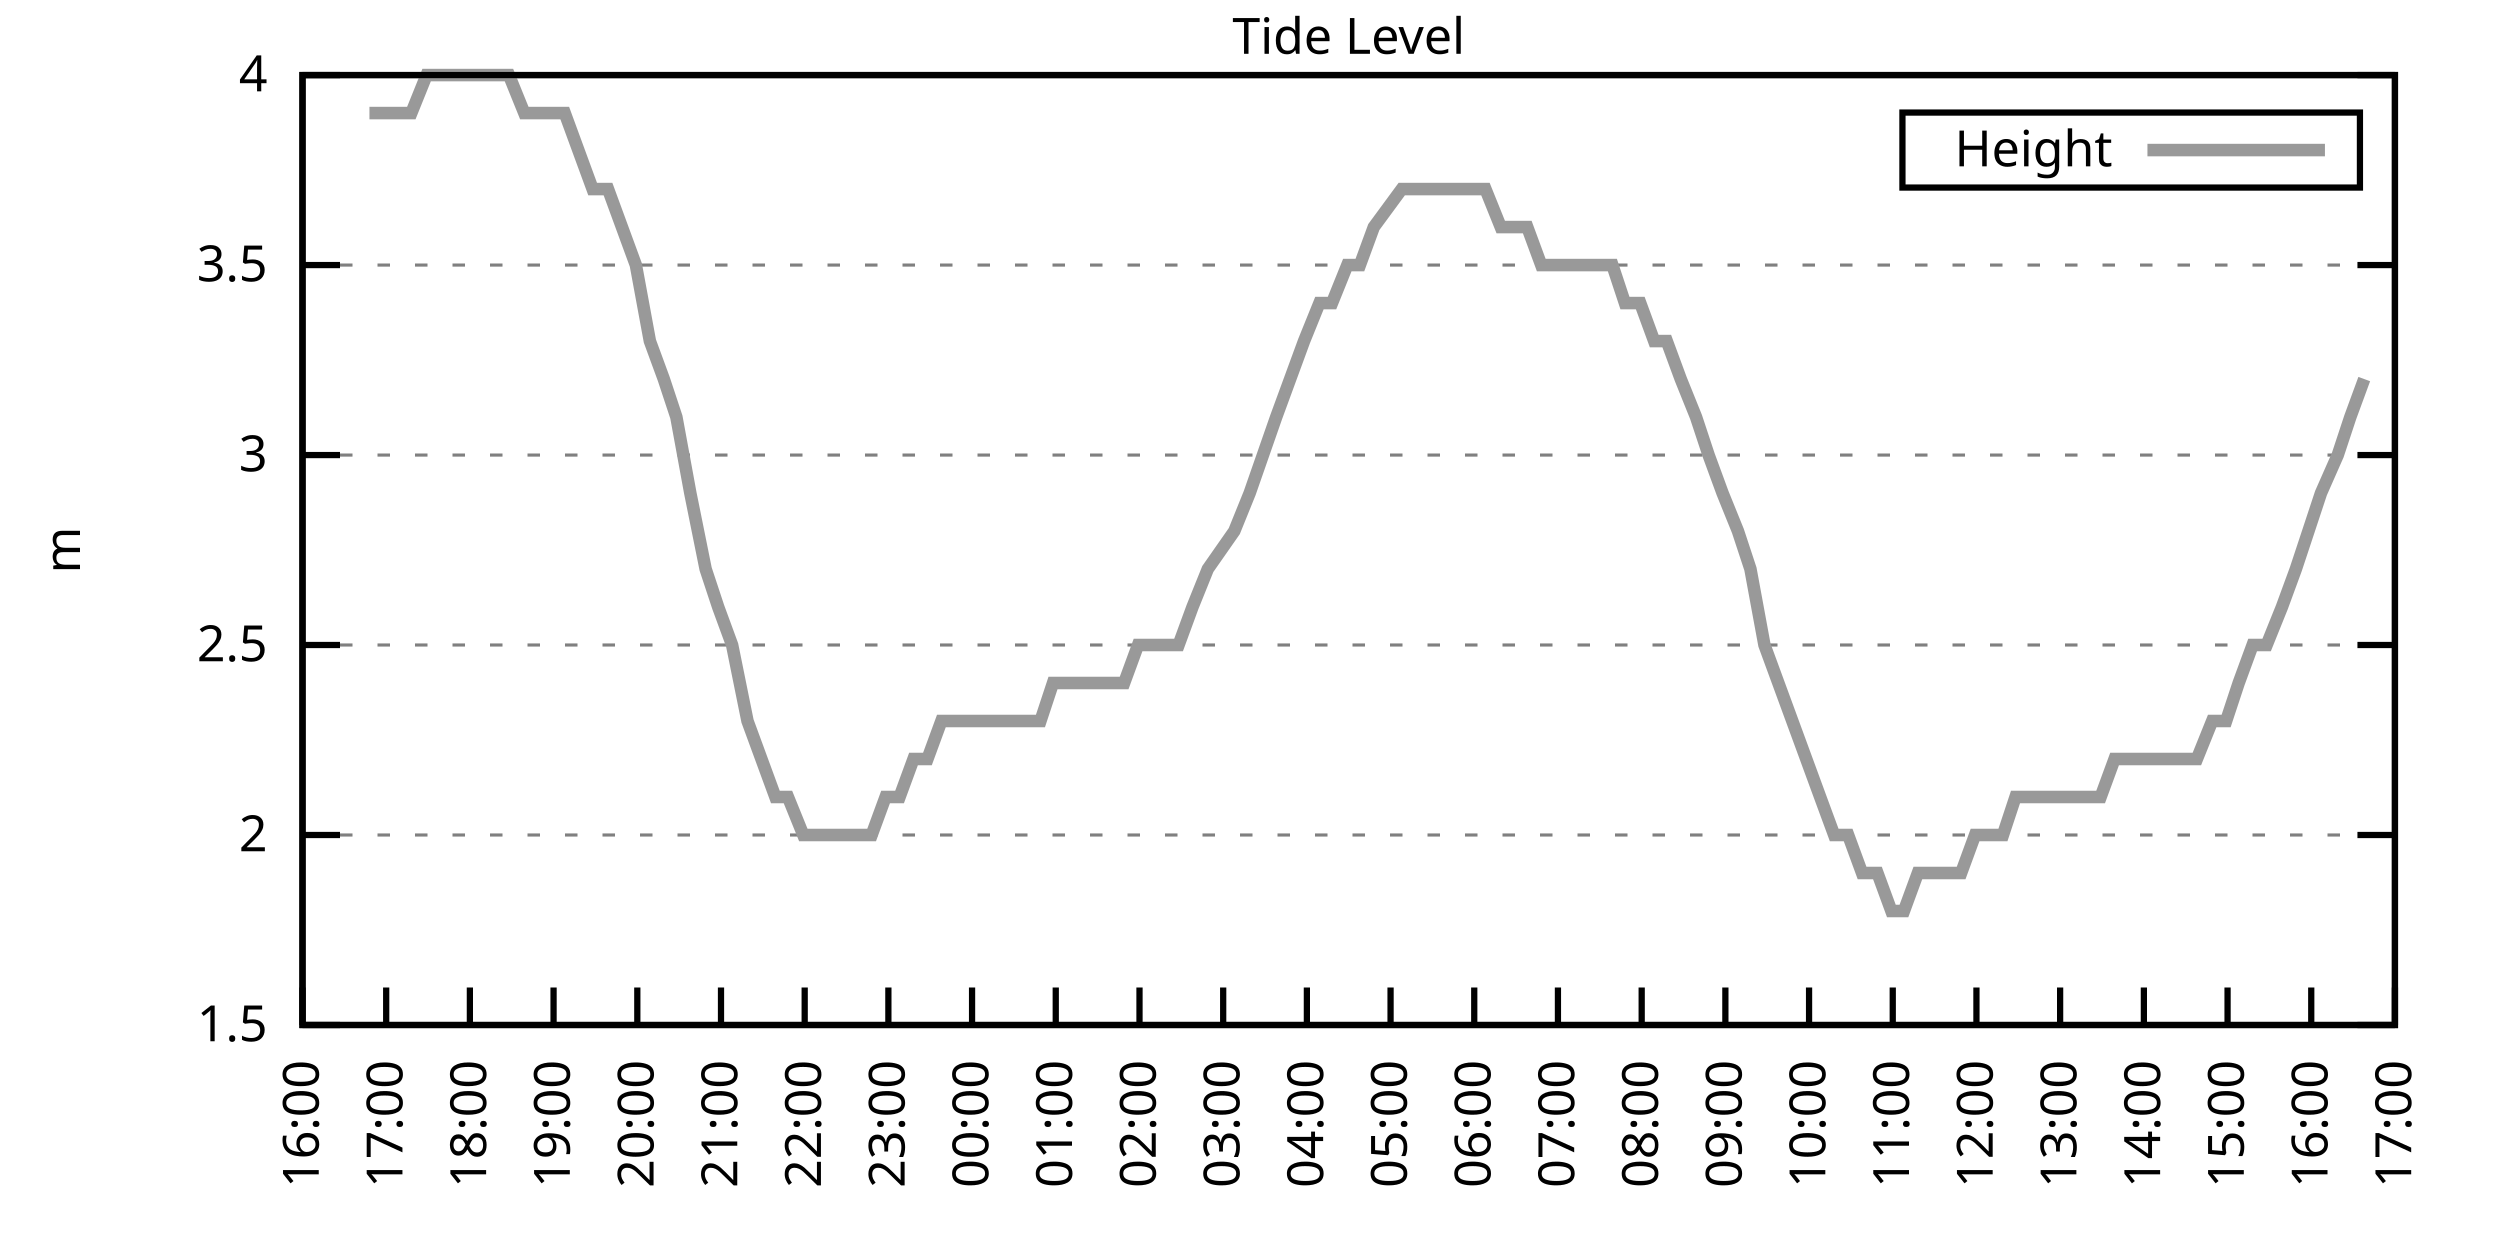
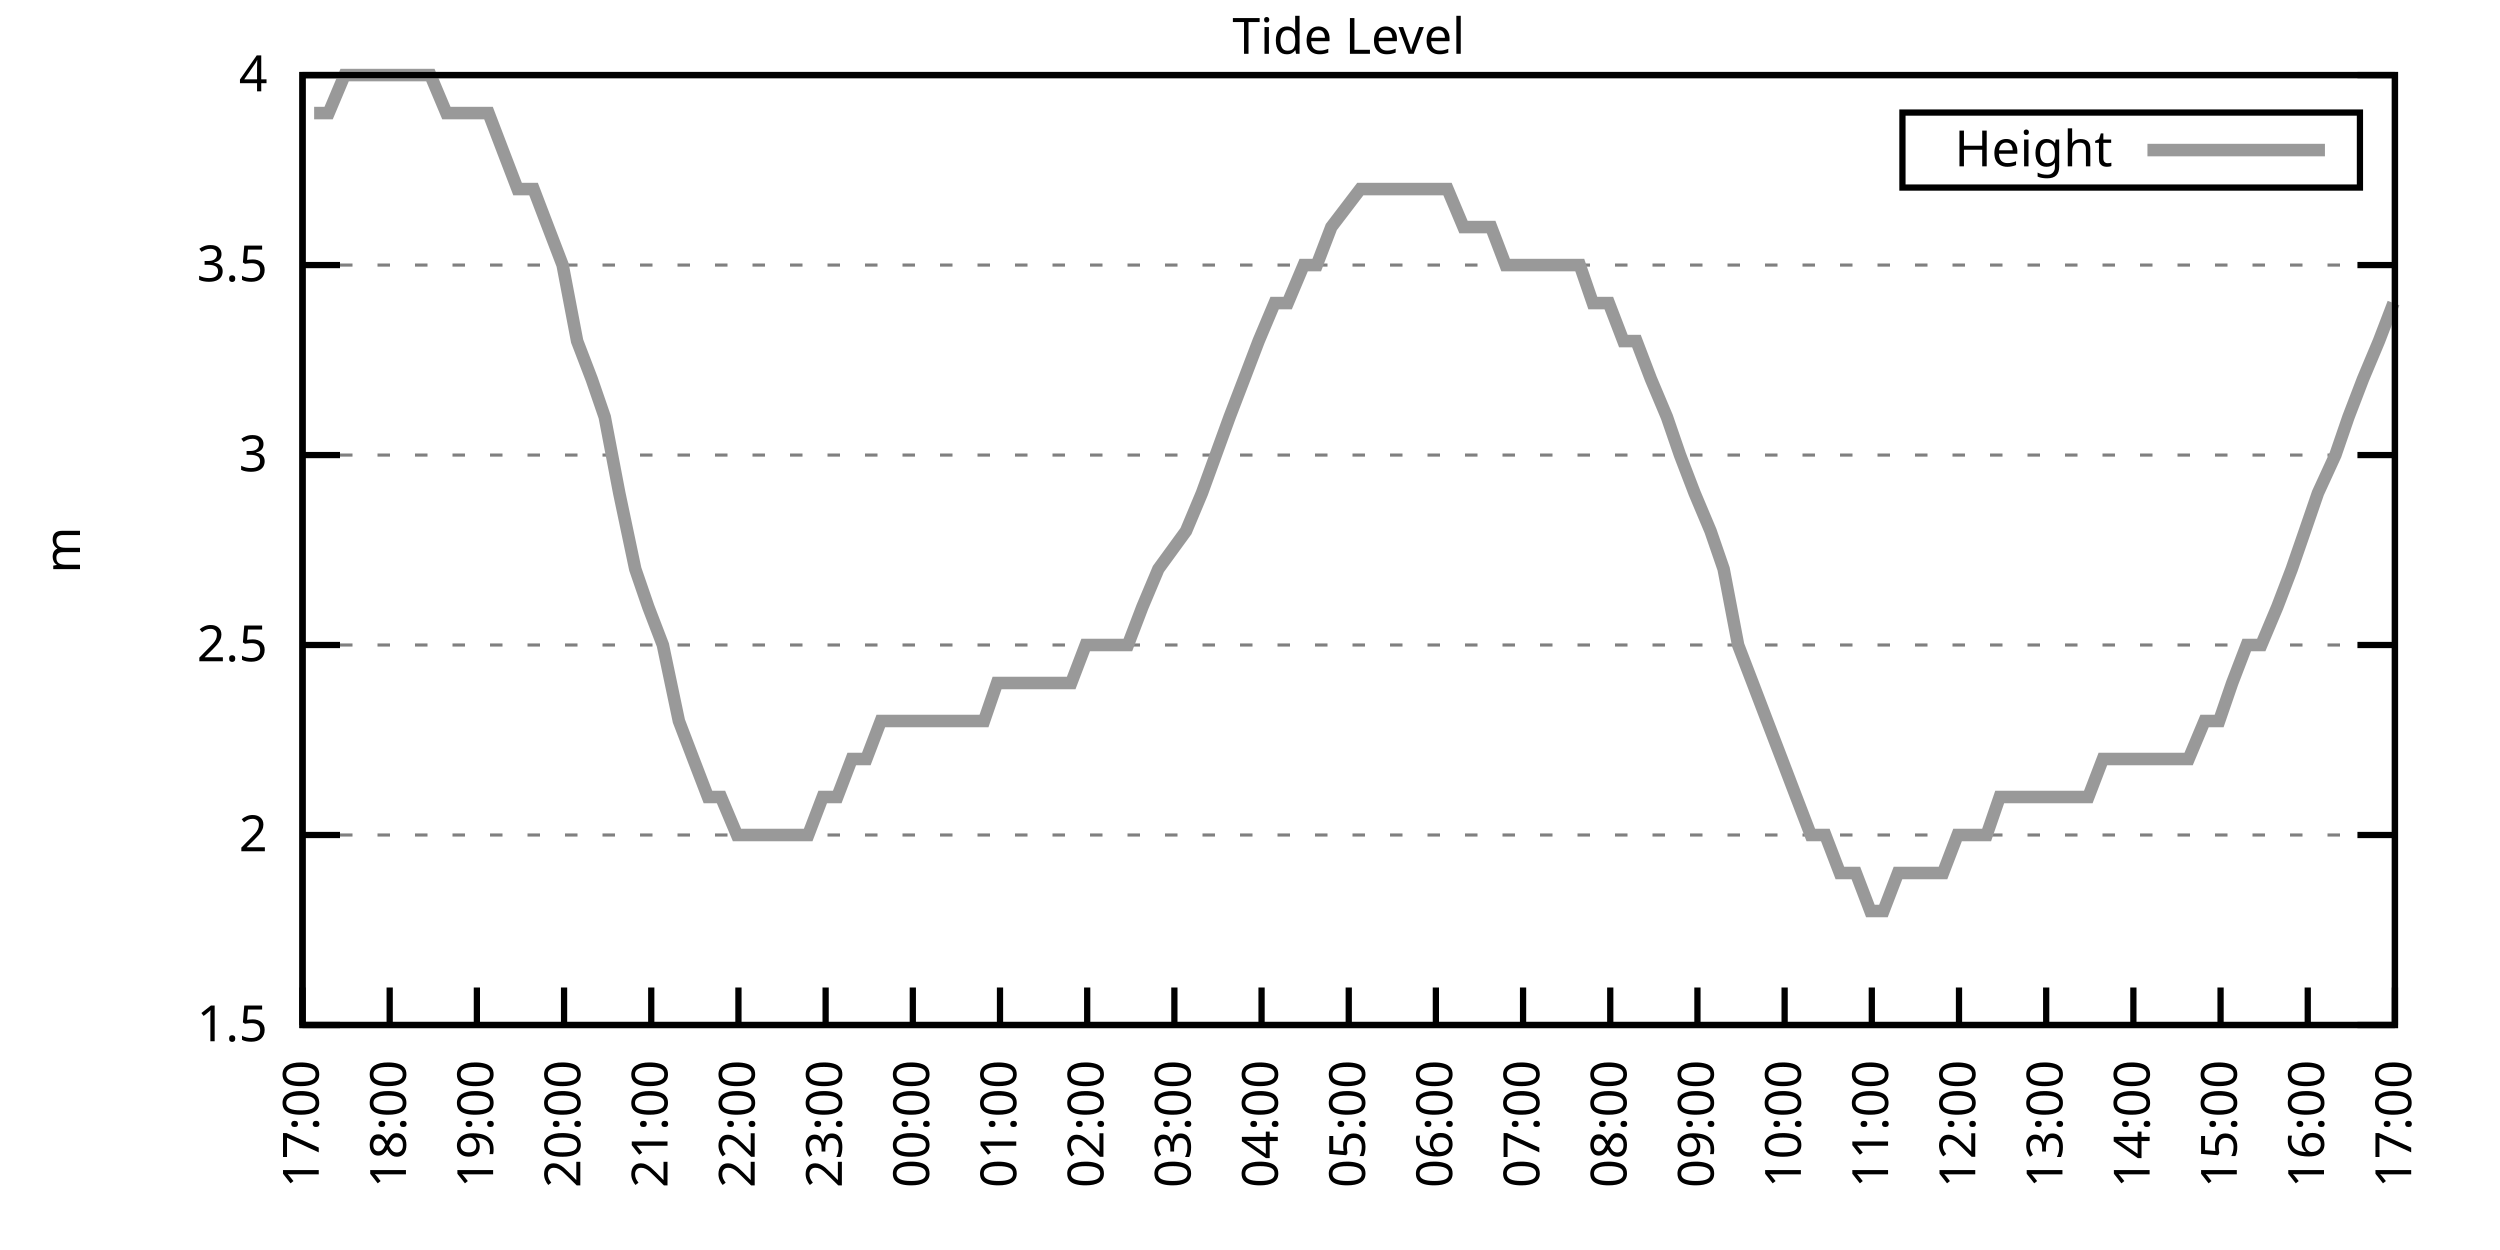
<svg xmlns="http://www.w3.org/2000/svg" xmlns:xlink="http://www.w3.org/1999/xlink" width="400" height="200" viewBox="0 0 400 200">
  <g id="gnuplot_canvas">
    <rect x="0" y="0" width="400" height="200" fill="none" />
    <defs>
      <circle id="gpDot" r="0.5" stroke-width="0.5" stroke="currentColor" />
      <path id="gpPt0" stroke-width="0.333" stroke="currentColor" d="M-1,0 h2 M0,-1 v2" />
      <path id="gpPt1" stroke-width="0.333" stroke="currentColor" d="M-1,-1 L1,1 M1,-1 L-1,1" />
      <path id="gpPt2" stroke-width="0.333" stroke="currentColor" d="M-1,0 L1,0 M0,-1 L0,1 M-1,-1 L1,1 M-1,1 L1,-1" />
      <rect id="gpPt3" stroke-width="0.333" stroke="currentColor" x="-1" y="-1" width="2" height="2" />
      <rect id="gpPt4" stroke-width="0.333" stroke="currentColor" fill="currentColor" x="-1" y="-1" width="2" height="2" />
      <circle id="gpPt5" stroke-width="0.333" stroke="currentColor" cx="0" cy="0" r="1" />
      <use xlink:href="#gpPt5" id="gpPt6" fill="currentColor" stroke="none" />
      <path id="gpPt7" stroke-width="0.333" stroke="currentColor" d="M0,-1.33 L-1.33,0.67 L1.33,0.67 z" />
      <use xlink:href="#gpPt7" id="gpPt8" fill="currentColor" stroke="none" />
      <use xlink:href="#gpPt7" id="gpPt9" stroke="currentColor" transform="rotate(180)" />
      <use xlink:href="#gpPt9" id="gpPt10" fill="currentColor" stroke="none" />
      <use xlink:href="#gpPt3" id="gpPt11" stroke="currentColor" transform="rotate(45)" />
      <use xlink:href="#gpPt11" id="gpPt12" fill="currentColor" stroke="none" />
      <path id="gpPt13" stroke-width="0.333" stroke="currentColor" d="M0,1.330 L1.265,0.411 L0.782,-1.067 L-0.782,-1.076 L-1.265,0.411 z" />
      <use xlink:href="#gpPt13" id="gpPt14" fill="currentColor" stroke="none" />
      <filter id="textbox" filterUnits="objectBoundingBox" x="0" y="0" height="1" width="1">
        <feFlood flood-color="white" flood-opacity="1" result="bgnd" />
        <feComposite in="SourceGraphic" in2="bgnd" operator="atop" />
      </filter>
      <filter id="greybox" filterUnits="objectBoundingBox" x="0" y="0" height="1" width="1">
        <feFlood flood-color="lightgrey" flood-opacity="1" result="grey" />
        <feComposite in="SourceGraphic" in2="grey" operator="atop" />
      </filter>
    </defs>
    <g fill="none" color="white" stroke="currentColor" stroke-width="1.00" stroke-linecap="butt" stroke-linejoin="miter">
</g>
    <g fill="none" color="black" stroke="currentColor" stroke-width="1.00" stroke-linecap="butt" stroke-linejoin="miter">
      <g stroke="none" shape-rendering="crispEdges">
        <polygon fill="rgb(255, 255, 255)" points="48.40,164.00 383.18,164.00 383.18,12.02 48.40,12.02 " />
      </g>
    </g>
    <g fill="none" color="black" stroke="currentColor" stroke-width="1.00" stroke-linecap="butt" stroke-linejoin="miter">
</g>
    <g fill="none" color="black" stroke="black" stroke-width="0.50" stroke-linecap="butt" stroke-linejoin="miter">
</g>
    <g fill="none" color="gray" stroke="currentColor" stroke-width="0.50" stroke-linecap="butt" stroke-linejoin="miter">
      <path stroke="gray" stroke-dasharray="2,4" class="gridline" d="M48.40,164.00 L383.19,164.00  " />
    </g>
    <g fill="none" color="gray" stroke="gray" stroke-width="1.00" stroke-linecap="butt" stroke-linejoin="miter">
</g>
    <g fill="none" color="black" stroke="currentColor" stroke-width="1.00" stroke-linecap="butt" stroke-linejoin="miter">
      <path stroke="black" d="M48.40,164.00 L54.40,164.00 M383.19,164.00 L377.19,164.00  " />
      <g transform="translate(42.80,166.60)" stroke="none" fill="black" font-family="Sans" font-size="8.00" text-anchor="end">
        <text>
          <tspan font-family="Sans"> 1.5</tspan>
        </text>
      </g>
    </g>
    <g fill="none" color="black" stroke="currentColor" stroke-width="1.00" stroke-linecap="butt" stroke-linejoin="miter">
</g>
    <g fill="none" color="black" stroke="black" stroke-width="0.50" stroke-linecap="butt" stroke-linejoin="miter">
</g>
    <g fill="none" color="gray" stroke="currentColor" stroke-width="0.50" stroke-linecap="butt" stroke-linejoin="miter">
      <path stroke="gray" stroke-dasharray="2,4" class="gridline" d="M48.40,133.60 L383.19,133.60  " />
    </g>
    <g fill="none" color="gray" stroke="gray" stroke-width="1.00" stroke-linecap="butt" stroke-linejoin="miter">
</g>
    <g fill="none" color="black" stroke="currentColor" stroke-width="1.00" stroke-linecap="butt" stroke-linejoin="miter">
      <path stroke="black" d="M48.40,133.60 L54.40,133.60 M383.19,133.60 L377.19,133.60  " />
      <g transform="translate(42.80,136.20)" stroke="none" fill="black" font-family="Sans" font-size="8.00" text-anchor="end">
        <text>
          <tspan font-family="Sans"> 2</tspan>
        </text>
      </g>
    </g>
    <g fill="none" color="black" stroke="currentColor" stroke-width="1.00" stroke-linecap="butt" stroke-linejoin="miter">
</g>
    <g fill="none" color="black" stroke="black" stroke-width="0.50" stroke-linecap="butt" stroke-linejoin="miter">
</g>
    <g fill="none" color="gray" stroke="currentColor" stroke-width="0.50" stroke-linecap="butt" stroke-linejoin="miter">
      <path stroke="gray" stroke-dasharray="2,4" class="gridline" d="M48.40,103.20 L383.19,103.20  " />
    </g>
    <g fill="none" color="gray" stroke="gray" stroke-width="1.00" stroke-linecap="butt" stroke-linejoin="miter">
</g>
    <g fill="none" color="black" stroke="currentColor" stroke-width="1.00" stroke-linecap="butt" stroke-linejoin="miter">
      <path stroke="black" d="M48.40,103.20 L54.40,103.20 M383.19,103.20 L377.19,103.20  " />
      <g transform="translate(42.80,105.80)" stroke="none" fill="black" font-family="Sans" font-size="8.00" text-anchor="end">
        <text>
          <tspan font-family="Sans"> 2.5</tspan>
        </text>
      </g>
    </g>
    <g fill="none" color="black" stroke="currentColor" stroke-width="1.00" stroke-linecap="butt" stroke-linejoin="miter">
</g>
    <g fill="none" color="black" stroke="black" stroke-width="0.50" stroke-linecap="butt" stroke-linejoin="miter">
</g>
    <g fill="none" color="gray" stroke="currentColor" stroke-width="0.50" stroke-linecap="butt" stroke-linejoin="miter">
      <path stroke="gray" stroke-dasharray="2,4" class="gridline" d="M48.40,72.81 L383.19,72.81  " />
    </g>
    <g fill="none" color="gray" stroke="gray" stroke-width="1.00" stroke-linecap="butt" stroke-linejoin="miter">
</g>
    <g fill="none" color="black" stroke="currentColor" stroke-width="1.00" stroke-linecap="butt" stroke-linejoin="miter">
      <path stroke="black" d="M48.40,72.81 L54.40,72.81 M383.19,72.81 L377.19,72.81  " />
      <g transform="translate(42.80,75.41)" stroke="none" fill="black" font-family="Sans" font-size="8.00" text-anchor="end">
        <text>
          <tspan font-family="Sans"> 3</tspan>
        </text>
      </g>
    </g>
    <g fill="none" color="black" stroke="currentColor" stroke-width="1.00" stroke-linecap="butt" stroke-linejoin="miter">
</g>
    <g fill="none" color="black" stroke="black" stroke-width="0.50" stroke-linecap="butt" stroke-linejoin="miter">
</g>
    <g fill="none" color="gray" stroke="currentColor" stroke-width="0.50" stroke-linecap="butt" stroke-linejoin="miter">
      <path stroke="gray" stroke-dasharray="2,4" class="gridline" d="M48.40,42.41 L383.19,42.41  " />
    </g>
    <g fill="none" color="gray" stroke="gray" stroke-width="1.00" stroke-linecap="butt" stroke-linejoin="miter">
</g>
    <g fill="none" color="black" stroke="currentColor" stroke-width="1.00" stroke-linecap="butt" stroke-linejoin="miter">
      <path stroke="black" d="M48.40,42.41 L54.40,42.41 M383.19,42.41 L377.19,42.41  " />
      <g transform="translate(42.80,45.01)" stroke="none" fill="black" font-family="Sans" font-size="8.00" text-anchor="end">
        <text>
          <tspan font-family="Sans"> 3.5</tspan>
        </text>
      </g>
    </g>
    <g fill="none" color="black" stroke="currentColor" stroke-width="1.00" stroke-linecap="butt" stroke-linejoin="miter">
</g>
    <g fill="none" color="black" stroke="black" stroke-width="0.50" stroke-linecap="butt" stroke-linejoin="miter">
</g>
    <g fill="none" color="gray" stroke="currentColor" stroke-width="0.50" stroke-linecap="butt" stroke-linejoin="miter">
      <path stroke="gray" stroke-dasharray="2,4" class="gridline" d="M48.40,12.01 L383.19,12.01  " />
    </g>
    <g fill="none" color="gray" stroke="gray" stroke-width="1.00" stroke-linecap="butt" stroke-linejoin="miter">
</g>
    <g fill="none" color="black" stroke="currentColor" stroke-width="1.00" stroke-linecap="butt" stroke-linejoin="miter">
      <path stroke="black" d="M48.40,12.01 L54.40,12.01 M383.19,12.01 L377.19,12.01  " />
      <g transform="translate(42.80,14.61)" stroke="none" fill="black" font-family="Sans" font-size="8.00" text-anchor="end">
        <text>
          <tspan font-family="Sans"> 4</tspan>
        </text>
      </g>
    </g>
    <g fill="none" color="black" stroke="currentColor" stroke-width="1.00" stroke-linecap="butt" stroke-linejoin="miter">
      <path stroke="black" d="M48.40,164.00 L48.40,158.00  " />
      <g transform="translate(51.00,169.60) rotate(270.00)" stroke="none" fill="black" font-family="Sans" font-size="8.00" text-anchor="end">
        <text>
-           <tspan font-family="Sans">16:00</tspan>
-         </text>
-       </g>
-     </g>
-     <g fill="none" color="black" stroke="currentColor" stroke-width="1.00" stroke-linecap="butt" stroke-linejoin="miter">
-       <path stroke="black" d="M61.79,164.00 L61.79,158.00  " />
-       <g transform="translate(64.39,169.60) rotate(270.00)" stroke="none" fill="black" font-family="Sans" font-size="8.00" text-anchor="end">
-         <text>
          <tspan font-family="Sans">17:00</tspan>
        </text>
      </g>
    </g>
    <g fill="none" color="black" stroke="currentColor" stroke-width="1.00" stroke-linecap="butt" stroke-linejoin="miter">
-       <path stroke="black" d="M75.18,164.00 L75.18,158.00  " />
-       <g transform="translate(77.78,169.60) rotate(270.00)" stroke="none" fill="black" font-family="Sans" font-size="8.00" text-anchor="end">
+       <path stroke="black" d="M62.35,164.00 L62.35,158.00  " />
+       <g transform="translate(64.95,169.60) rotate(270.00)" stroke="none" fill="black" font-family="Sans" font-size="8.00" text-anchor="end">
        <text>
          <tspan font-family="Sans">18:00</tspan>
        </text>
      </g>
    </g>
    <g fill="none" color="black" stroke="currentColor" stroke-width="1.00" stroke-linecap="butt" stroke-linejoin="miter">
-       <path stroke="black" d="M88.57,164.00 L88.57,158.00  " />
-       <g transform="translate(91.17,169.60) rotate(270.00)" stroke="none" fill="black" font-family="Sans" font-size="8.00" text-anchor="end">
+       <path stroke="black" d="M76.30,164.00 L76.30,158.00  " />
+       <g transform="translate(78.90,169.60) rotate(270.00)" stroke="none" fill="black" font-family="Sans" font-size="8.00" text-anchor="end">
        <text>
          <tspan font-family="Sans">19:00</tspan>
        </text>
      </g>
    </g>
    <g fill="none" color="black" stroke="currentColor" stroke-width="1.00" stroke-linecap="butt" stroke-linejoin="miter">
-       <path stroke="black" d="M101.97,164.00 L101.97,158.00  " />
-       <g transform="translate(104.57,169.60) rotate(270.00)" stroke="none" fill="black" font-family="Sans" font-size="8.00" text-anchor="end">
+       <path stroke="black" d="M90.25,164.00 L90.25,158.00  " />
+       <g transform="translate(92.85,169.60) rotate(270.00)" stroke="none" fill="black" font-family="Sans" font-size="8.00" text-anchor="end">
        <text>
          <tspan font-family="Sans">20:00</tspan>
        </text>
      </g>
    </g>
    <g fill="none" color="black" stroke="currentColor" stroke-width="1.00" stroke-linecap="butt" stroke-linejoin="miter">
-       <path stroke="black" d="M115.36,164.00 L115.36,158.00  " />
-       <g transform="translate(117.96,169.60) rotate(270.00)" stroke="none" fill="black" font-family="Sans" font-size="8.00" text-anchor="end">
+       <path stroke="black" d="M104.20,164.00 L104.20,158.00  " />
+       <g transform="translate(106.80,169.60) rotate(270.00)" stroke="none" fill="black" font-family="Sans" font-size="8.00" text-anchor="end">
        <text>
          <tspan font-family="Sans">21:00</tspan>
        </text>
      </g>
    </g>
    <g fill="none" color="black" stroke="currentColor" stroke-width="1.00" stroke-linecap="butt" stroke-linejoin="miter">
-       <path stroke="black" d="M128.75,164.00 L128.75,158.00  " />
-       <g transform="translate(131.35,169.60) rotate(270.00)" stroke="none" fill="black" font-family="Sans" font-size="8.00" text-anchor="end">
+       <path stroke="black" d="M118.15,164.00 L118.15,158.00  " />
+       <g transform="translate(120.75,169.60) rotate(270.00)" stroke="none" fill="black" font-family="Sans" font-size="8.00" text-anchor="end">
        <text>
          <tspan font-family="Sans">22:00</tspan>
        </text>
      </g>
    </g>
    <g fill="none" color="black" stroke="currentColor" stroke-width="1.00" stroke-linecap="butt" stroke-linejoin="miter">
-       <path stroke="black" d="M142.14,164.00 L142.14,158.00  " />
-       <g transform="translate(144.74,169.60) rotate(270.00)" stroke="none" fill="black" font-family="Sans" font-size="8.00" text-anchor="end">
+       <path stroke="black" d="M132.10,164.00 L132.10,158.00  " />
+       <g transform="translate(134.70,169.60) rotate(270.00)" stroke="none" fill="black" font-family="Sans" font-size="8.00" text-anchor="end">
        <text>
          <tspan font-family="Sans">23:00</tspan>
        </text>
      </g>
    </g>
    <g fill="none" color="black" stroke="currentColor" stroke-width="1.00" stroke-linecap="butt" stroke-linejoin="miter">
-       <path stroke="black" d="M155.53,164.00 L155.53,158.00  " />
-       <g transform="translate(158.13,169.60) rotate(270.00)" stroke="none" fill="black" font-family="Sans" font-size="8.00" text-anchor="end">
+       <path stroke="black" d="M146.05,164.00 L146.05,158.00  " />
+       <g transform="translate(148.65,169.60) rotate(270.00)" stroke="none" fill="black" font-family="Sans" font-size="8.00" text-anchor="end">
        <text>
          <tspan font-family="Sans">00:00</tspan>
        </text>
      </g>
    </g>
    <g fill="none" color="black" stroke="currentColor" stroke-width="1.00" stroke-linecap="butt" stroke-linejoin="miter">
-       <path stroke="black" d="M168.92,164.00 L168.92,158.00  " />
-       <g transform="translate(171.52,169.60) rotate(270.00)" stroke="none" fill="black" font-family="Sans" font-size="8.00" text-anchor="end">
+       <path stroke="black" d="M160.00,164.00 L160.00,158.00  " />
+       <g transform="translate(162.60,169.60) rotate(270.00)" stroke="none" fill="black" font-family="Sans" font-size="8.00" text-anchor="end">
        <text>
          <tspan font-family="Sans">01:00</tspan>
        </text>
      </g>
    </g>
    <g fill="none" color="black" stroke="currentColor" stroke-width="1.00" stroke-linecap="butt" stroke-linejoin="miter">
-       <path stroke="black" d="M182.32,164.00 L182.32,158.00  " />
-       <g transform="translate(184.92,169.60) rotate(270.00)" stroke="none" fill="black" font-family="Sans" font-size="8.00" text-anchor="end">
+       <path stroke="black" d="M173.95,164.00 L173.95,158.00  " />
+       <g transform="translate(176.55,169.60) rotate(270.00)" stroke="none" fill="black" font-family="Sans" font-size="8.00" text-anchor="end">
        <text>
          <tspan font-family="Sans">02:00</tspan>
        </text>
      </g>
    </g>
    <g fill="none" color="black" stroke="currentColor" stroke-width="1.00" stroke-linecap="butt" stroke-linejoin="miter">
-       <path stroke="black" d="M195.71,164.00 L195.71,158.00  " />
-       <g transform="translate(198.31,169.60) rotate(270.00)" stroke="none" fill="black" font-family="Sans" font-size="8.00" text-anchor="end">
+       <path stroke="black" d="M187.90,164.00 L187.90,158.00  " />
+       <g transform="translate(190.50,169.60) rotate(270.00)" stroke="none" fill="black" font-family="Sans" font-size="8.00" text-anchor="end">
        <text>
          <tspan font-family="Sans">03:00</tspan>
        </text>
      </g>
    </g>
    <g fill="none" color="black" stroke="currentColor" stroke-width="1.00" stroke-linecap="butt" stroke-linejoin="miter">
-       <path stroke="black" d="M209.10,164.00 L209.10,158.00  " />
-       <g transform="translate(211.70,169.60) rotate(270.00)" stroke="none" fill="black" font-family="Sans" font-size="8.00" text-anchor="end">
+       <path stroke="black" d="M201.85,164.00 L201.85,158.00  " />
+       <g transform="translate(204.45,169.60) rotate(270.00)" stroke="none" fill="black" font-family="Sans" font-size="8.00" text-anchor="end">
        <text>
          <tspan font-family="Sans">04:00</tspan>
        </text>
      </g>
    </g>
    <g fill="none" color="black" stroke="currentColor" stroke-width="1.00" stroke-linecap="butt" stroke-linejoin="miter">
-       <path stroke="black" d="M222.49,164.00 L222.49,158.00  " />
-       <g transform="translate(225.09,169.60) rotate(270.00)" stroke="none" fill="black" font-family="Sans" font-size="8.00" text-anchor="end">
+       <path stroke="black" d="M215.80,164.00 L215.80,158.00  " />
+       <g transform="translate(218.40,169.60) rotate(270.00)" stroke="none" fill="black" font-family="Sans" font-size="8.00" text-anchor="end">
        <text>
          <tspan font-family="Sans">05:00</tspan>
        </text>
      </g>
    </g>
    <g fill="none" color="black" stroke="currentColor" stroke-width="1.00" stroke-linecap="butt" stroke-linejoin="miter">
-       <path stroke="black" d="M235.88,164.00 L235.88,158.00  " />
-       <g transform="translate(238.48,169.60) rotate(270.00)" stroke="none" fill="black" font-family="Sans" font-size="8.00" text-anchor="end">
+       <path stroke="black" d="M229.74,164.00 L229.74,158.00  " />
+       <g transform="translate(232.34,169.60) rotate(270.00)" stroke="none" fill="black" font-family="Sans" font-size="8.00" text-anchor="end">
        <text>
          <tspan font-family="Sans">06:00</tspan>
        </text>
      </g>
    </g>
    <g fill="none" color="black" stroke="currentColor" stroke-width="1.00" stroke-linecap="butt" stroke-linejoin="miter">
-       <path stroke="black" d="M249.27,164.00 L249.27,158.00  " />
-       <g transform="translate(251.87,169.60) rotate(270.00)" stroke="none" fill="black" font-family="Sans" font-size="8.00" text-anchor="end">
+       <path stroke="black" d="M243.69,164.00 L243.69,158.00  " />
+       <g transform="translate(246.29,169.60) rotate(270.00)" stroke="none" fill="black" font-family="Sans" font-size="8.00" text-anchor="end">
        <text>
          <tspan font-family="Sans">07:00</tspan>
        </text>
      </g>
    </g>
    <g fill="none" color="black" stroke="currentColor" stroke-width="1.00" stroke-linecap="butt" stroke-linejoin="miter">
-       <path stroke="black" d="M262.67,164.00 L262.67,158.00  " />
-       <g transform="translate(265.27,169.60) rotate(270.00)" stroke="none" fill="black" font-family="Sans" font-size="8.00" text-anchor="end">
+       <path stroke="black" d="M257.64,164.00 L257.64,158.00  " />
+       <g transform="translate(260.24,169.60) rotate(270.00)" stroke="none" fill="black" font-family="Sans" font-size="8.00" text-anchor="end">
        <text>
          <tspan font-family="Sans">08:00</tspan>
        </text>
      </g>
    </g>
    <g fill="none" color="black" stroke="currentColor" stroke-width="1.00" stroke-linecap="butt" stroke-linejoin="miter">
-       <path stroke="black" d="M276.06,164.00 L276.06,158.00  " />
-       <g transform="translate(278.66,169.60) rotate(270.00)" stroke="none" fill="black" font-family="Sans" font-size="8.00" text-anchor="end">
+       <path stroke="black" d="M271.59,164.00 L271.59,158.00  " />
+       <g transform="translate(274.19,169.60) rotate(270.00)" stroke="none" fill="black" font-family="Sans" font-size="8.00" text-anchor="end">
        <text>
          <tspan font-family="Sans">09:00</tspan>
        </text>
      </g>
    </g>
    <g fill="none" color="black" stroke="currentColor" stroke-width="1.00" stroke-linecap="butt" stroke-linejoin="miter">
-       <path stroke="black" d="M289.45,164.00 L289.45,158.00  " />
-       <g transform="translate(292.05,169.60) rotate(270.00)" stroke="none" fill="black" font-family="Sans" font-size="8.00" text-anchor="end">
+       <path stroke="black" d="M285.54,164.00 L285.54,158.00  " />
+       <g transform="translate(288.14,169.60) rotate(270.00)" stroke="none" fill="black" font-family="Sans" font-size="8.00" text-anchor="end">
        <text>
          <tspan font-family="Sans">10:00</tspan>
        </text>
      </g>
    </g>
    <g fill="none" color="black" stroke="currentColor" stroke-width="1.00" stroke-linecap="butt" stroke-linejoin="miter">
-       <path stroke="black" d="M302.84,164.00 L302.84,158.00  " />
-       <g transform="translate(305.44,169.60) rotate(270.00)" stroke="none" fill="black" font-family="Sans" font-size="8.00" text-anchor="end">
+       <path stroke="black" d="M299.49,164.00 L299.49,158.00  " />
+       <g transform="translate(302.09,169.60) rotate(270.00)" stroke="none" fill="black" font-family="Sans" font-size="8.00" text-anchor="end">
        <text>
          <tspan font-family="Sans">11:00</tspan>
        </text>
      </g>
    </g>
    <g fill="none" color="black" stroke="currentColor" stroke-width="1.00" stroke-linecap="butt" stroke-linejoin="miter">
-       <path stroke="black" d="M316.23,164.00 L316.23,158.00  " />
-       <g transform="translate(318.83,169.60) rotate(270.00)" stroke="none" fill="black" font-family="Sans" font-size="8.00" text-anchor="end">
+       <path stroke="black" d="M313.44,164.00 L313.44,158.00  " />
+       <g transform="translate(316.04,169.60) rotate(270.00)" stroke="none" fill="black" font-family="Sans" font-size="8.00" text-anchor="end">
        <text>
          <tspan font-family="Sans">12:00</tspan>
        </text>
      </g>
    </g>
    <g fill="none" color="black" stroke="currentColor" stroke-width="1.00" stroke-linecap="butt" stroke-linejoin="miter">
-       <path stroke="black" d="M329.62,164.00 L329.62,158.00  " />
-       <g transform="translate(332.22,169.60) rotate(270.00)" stroke="none" fill="black" font-family="Sans" font-size="8.00" text-anchor="end">
+       <path stroke="black" d="M327.39,164.00 L327.39,158.00  " />
+       <g transform="translate(329.99,169.60) rotate(270.00)" stroke="none" fill="black" font-family="Sans" font-size="8.00" text-anchor="end">
        <text>
          <tspan font-family="Sans">13:00</tspan>
        </text>
      </g>
    </g>
    <g fill="none" color="black" stroke="currentColor" stroke-width="1.00" stroke-linecap="butt" stroke-linejoin="miter">
-       <path stroke="black" d="M343.02,164.00 L343.02,158.00  " />
-       <g transform="translate(345.62,169.60) rotate(270.00)" stroke="none" fill="black" font-family="Sans" font-size="8.00" text-anchor="end">
+       <path stroke="black" d="M341.34,164.00 L341.34,158.00  " />
+       <g transform="translate(343.94,169.60) rotate(270.00)" stroke="none" fill="black" font-family="Sans" font-size="8.00" text-anchor="end">
        <text>
          <tspan font-family="Sans">14:00</tspan>
        </text>
      </g>
    </g>
    <g fill="none" color="black" stroke="currentColor" stroke-width="1.00" stroke-linecap="butt" stroke-linejoin="miter">
-       <path stroke="black" d="M356.41,164.00 L356.41,158.00  " />
-       <g transform="translate(359.01,169.60) rotate(270.00)" stroke="none" fill="black" font-family="Sans" font-size="8.00" text-anchor="end">
+       <path stroke="black" d="M355.29,164.00 L355.29,158.00  " />
+       <g transform="translate(357.89,169.60) rotate(270.00)" stroke="none" fill="black" font-family="Sans" font-size="8.00" text-anchor="end">
        <text>
          <tspan font-family="Sans">15:00</tspan>
        </text>
      </g>
    </g>
    <g fill="none" color="black" stroke="currentColor" stroke-width="1.00" stroke-linecap="butt" stroke-linejoin="miter">
-       <path stroke="black" d="M369.80,164.00 L369.80,158.00  " />
-       <g transform="translate(372.40,169.60) rotate(270.00)" stroke="none" fill="black" font-family="Sans" font-size="8.00" text-anchor="end">
+       <path stroke="black" d="M369.24,164.00 L369.24,158.00  " />
+       <g transform="translate(371.84,169.60) rotate(270.00)" stroke="none" fill="black" font-family="Sans" font-size="8.00" text-anchor="end">
        <text>
          <tspan font-family="Sans">16:00</tspan>
        </text>
      </g>
    </g>
    <g fill="none" color="black" stroke="currentColor" stroke-width="1.00" stroke-linecap="butt" stroke-linejoin="miter">
      <path stroke="black" d="M383.19,164.00 L383.19,158.00  " />
      <g transform="translate(385.79,169.60) rotate(270.00)" stroke="none" fill="black" font-family="Sans" font-size="8.00" text-anchor="end">
        <text>
          <tspan font-family="Sans">17:00</tspan>
        </text>
      </g>
    </g>
    <g fill="none" color="black" stroke="currentColor" stroke-width="1.00" stroke-linecap="butt" stroke-linejoin="miter">
</g>
    <g fill="none" color="black" stroke="currentColor" stroke-width="1.00" stroke-linecap="butt" stroke-linejoin="miter">
      <path stroke="black" d="M48.40,12.01 L48.40,164.00 L383.19,164.00 L383.19,12.01 L48.40,12.01 Z  " />
    </g>
    <g fill="none" color="black" stroke="currentColor" stroke-width="1.00" stroke-linecap="butt" stroke-linejoin="miter">
</g>
    <g fill="none" color="black" stroke="currentColor" stroke-width="1.00" stroke-linecap="butt" stroke-linejoin="miter">
      <path stroke="black" d="M304.39,30.01 L304.39,18.01 L377.59,18.01 L377.59,30.01 L304.39,30.01 Z  " />
    </g>
    <g id="Tide_level_plot_1">
      <g fill="none" color="white" stroke="black" stroke-width="2.00" stroke-linecap="butt" stroke-linejoin="miter">
</g>
      <g fill="none" color="black" stroke="currentColor" stroke-width="2.00" stroke-linecap="butt" stroke-linejoin="miter">
        <g transform="translate(337.99,26.61)" stroke="none" fill="black" font-family="Sans" font-size="8.00" text-anchor="end">
          <text>
            <tspan font-family="Sans">Height</tspan>
          </text>
        </g>
      </g>
      <g fill="none" color="black" stroke="currentColor" stroke-width="2.00" stroke-linecap="butt" stroke-linejoin="miter">
-         <path stroke="rgb(153, 153, 153)" d="M343.59,24.01 L371.99,24.01 M59.11,18.09 L61.35,18.09 L63.58,18.09 L65.81,18.09 L68.26,12.01 L70.27,12.01   L72.50,12.01 L74.96,12.01 L77.19,12.01 L79.20,12.01 L81.43,12.01 L83.89,18.09 L86.12,18.09 L88.13,18.09   L90.36,18.09 L92.59,24.17 L94.82,30.25 L97.28,30.25 L99.51,36.33 L101.74,42.41 L103.98,54.57 L106.21,60.65   L108.22,66.73 L110.45,78.89 L112.90,91.04 L114.91,97.12 L117.14,103.20 L119.60,115.36 L121.83,121.44 L124.06,127.52   L126.07,127.52 L128.53,133.60 L130.76,133.60 L132.77,133.60 L135.00,133.60 L137.45,133.60 L139.46,133.60 L141.69,127.52   L143.93,127.52 L146.16,121.44 L148.39,121.44 L150.62,115.36 L152.85,115.36 L155.09,115.36 L157.54,115.36 L159.77,115.36   L162.01,115.36 L164.24,115.36 L166.47,115.36 L168.48,109.28 L170.93,109.28 L173.17,109.28 L175.17,109.28 L177.18,109.28   L179.86,109.28 L182.09,103.20 L184.10,103.20 L186.56,103.20 L188.57,103.20 L190.80,97.12 L193.25,91.04 L197.49,84.97   L199.95,78.89 L204.19,66.73 L206.42,60.65 L208.65,54.57 L211.11,48.49 L213.12,48.49 L215.57,42.41 L217.58,42.41   L219.81,36.33 L224.28,30.25 L226.73,30.25 L228.74,30.25 L231.20,30.25 L233.20,30.25 L235.44,30.25 L237.67,30.25   L240.12,36.33 L242.36,36.33 L244.36,36.33 L246.60,42.41 L248.83,42.41 L251.28,42.41 L253.29,42.41 L255.52,42.41   L257.98,42.41 L259.99,48.49 L262.44,48.49 L264.67,54.57 L266.68,54.57 L268.92,60.65 L271.37,66.73 L273.38,72.81   L275.61,78.89 L278.07,84.97 L280.07,91.04 L282.31,103.20 L284.54,109.28 L286.77,115.36 L289.00,121.44 L291.23,127.52   L293.47,133.60 L295.70,133.60 L297.93,139.68 L300.39,139.68 L302.62,145.76 L304.63,145.76 L306.86,139.68 L309.09,139.68   L311.32,139.68 L313.78,139.68 L316.01,133.60 L318.02,133.60 L320.47,133.60 L322.48,127.52 L324.71,127.52 L327.17,127.52   L329.40,127.52 L331.41,127.52 L333.64,127.52 L336.10,127.52 L338.33,121.44 L340.34,121.44 L342.79,121.44 L345.02,121.44   L347.26,121.44 L349.26,121.44 L351.50,121.44 L353.95,115.36 L356.18,115.36 L358.19,109.28 L360.42,103.20 L362.66,103.20   L365.11,97.12 L367.34,91.04 L369.35,84.97 L371.36,78.89 L374.04,72.81 L376.05,66.73 L378.28,60.65  " />
+         <path stroke="rgb(153, 153, 153)" d="M343.59,24.01 L371.99,24.01 M50.26,18.09 L52.58,18.09 L55.14,12.01 L57.23,12.01 L59.56,12.01 L62.12,12.01   L64.44,12.01 L66.53,12.01 L68.86,12.01 L71.42,18.09 L73.74,18.09 L75.83,18.09 L78.16,18.09 L80.48,24.17   L82.81,30.25 L85.37,30.25 L87.69,36.33 L90.02,42.41 L92.34,54.57 L94.67,60.65 L96.76,66.73 L99.08,78.89   L101.64,91.04 L103.73,97.12 L106.06,103.20 L108.62,115.36 L110.94,121.44 L113.27,127.52 L115.36,127.52 L117.92,133.60   L120.24,133.60 L122.33,133.60 L124.66,133.60 L127.22,133.60 L129.31,133.60 L131.63,127.52 L133.96,127.52 L136.28,121.44   L138.61,121.44 L140.93,115.36 L143.26,115.36 L145.58,115.36 L148.14,115.36 L150.46,115.36 L152.79,115.36 L155.11,115.36   L157.44,115.36 L159.53,109.28 L162.09,109.28 L164.41,109.28 L166.51,109.28 L168.60,109.28 L171.39,109.28 L173.71,103.20   L175.81,103.20 L178.36,103.20 L180.46,103.20 L182.78,97.12 L185.34,91.04 L189.76,84.97 L192.31,78.89 L196.73,66.73   L199.06,60.65 L201.38,54.57 L203.94,48.49 L206.03,48.49 L208.59,42.41 L210.68,42.41 L213.01,36.33 L217.65,30.25   L220.21,30.25 L222.30,30.25 L224.86,30.25 L226.95,30.25 L229.28,30.25 L231.60,30.25 L234.16,36.33 L236.49,36.33   L238.58,36.33 L240.90,42.41 L243.23,42.41 L245.79,42.41 L247.88,42.41 L250.20,42.41 L252.76,42.41 L254.85,48.49   L257.41,48.49 L259.74,54.57 L261.83,54.57 L264.15,60.65 L266.71,66.73 L268.80,72.81 L271.13,78.89 L273.69,84.97   L275.78,91.04 L278.10,103.20 L280.43,109.28 L282.75,115.36 L285.08,121.44 L287.40,127.52 L289.73,133.60 L292.05,133.60   L294.38,139.68 L296.94,139.68 L299.26,145.76 L301.35,145.76 L303.68,139.68 L306.00,139.68 L308.33,139.68 L310.88,139.68   L313.21,133.60 L315.30,133.60 L317.86,133.60 L319.95,127.52 L322.28,127.52 L324.83,127.52 L327.16,127.52 L329.25,127.52   L331.58,127.52 L334.13,127.52 L336.46,121.44 L338.55,121.44 L341.11,121.44 L343.43,121.44 L345.76,121.44 L347.85,121.44   L350.18,121.44 L352.73,115.36 L355.06,115.36 L357.15,109.28 L359.48,103.20 L361.80,103.20 L364.36,97.12 L366.68,91.04   L368.78,84.97 L370.87,78.89 L373.66,72.81 L375.75,66.73 L378.08,60.65 L380.63,54.57 L382.96,48.49  " />
      </g>
    </g>
    <g fill="none" color="black" stroke="currentColor" stroke-width="2.00" stroke-linecap="butt" stroke-linejoin="miter">
</g>
    <g fill="none" color="black" stroke="black" stroke-width="1.00" stroke-linecap="butt" stroke-linejoin="miter">
</g>
    <g fill="none" color="black" stroke="currentColor" stroke-width="1.00" stroke-linecap="butt" stroke-linejoin="miter">
      <path stroke="black" d="M48.40,12.01 L48.40,164.00 L383.19,164.00 L383.19,12.01 L48.40,12.01 Z  " />
      <g transform="translate(12.80,88.01) rotate(270.00)" stroke="none" fill="black" font-family="Sans" font-size="8.00" text-anchor="middle">
        <text>
          <tspan font-family="Sans">m</tspan>
        </text>
      </g>
    </g>
    <g fill="none" color="black" stroke="currentColor" stroke-width="1.00" stroke-linecap="butt" stroke-linejoin="miter">
</g>
    <g fill="none" color="black" stroke="currentColor" stroke-width="1.00" stroke-linecap="butt" stroke-linejoin="miter">
      <g transform="translate(215.79,8.61)" stroke="none" fill="black" font-family="Sans" font-size="8.00" text-anchor="middle">
        <text>
          <tspan font-family="Sans">Tide Level</tspan>
        </text>
      </g>
    </g>
    <g fill="none" color="black" stroke="currentColor" stroke-width="1.00" stroke-linecap="butt" stroke-linejoin="miter">
</g>
  </g>
</svg>
